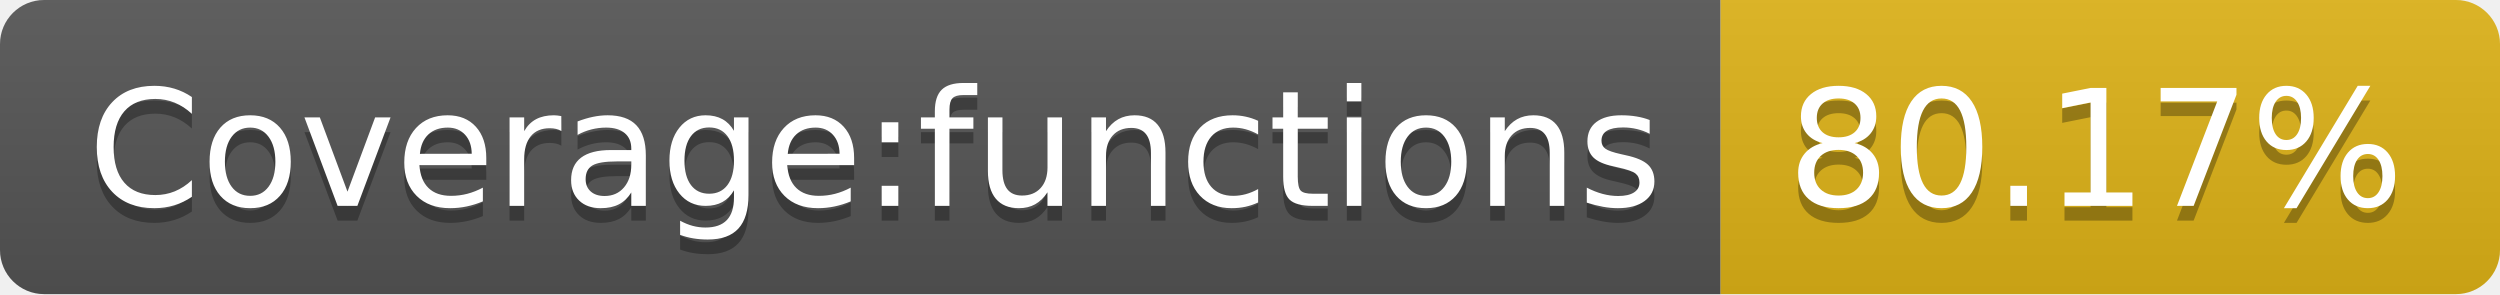
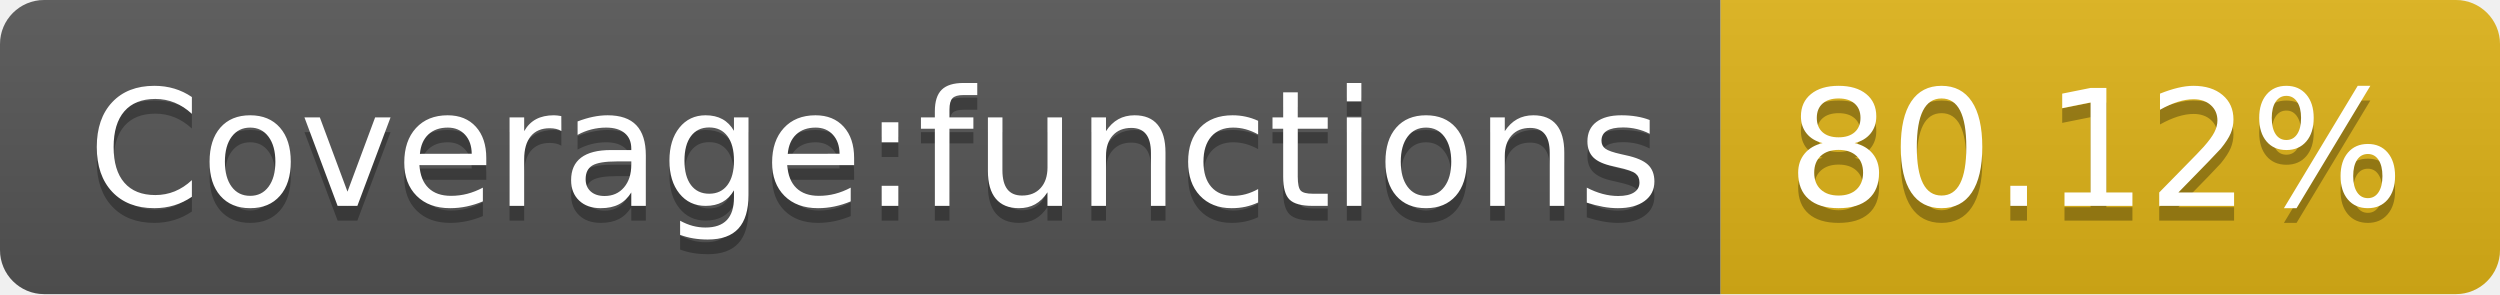
<svg xmlns="http://www.w3.org/2000/svg" width="170" height="20">
  <linearGradient id="s" x2="0" y2="100%">
    <stop offset="0" stop-color="#bbb" stop-opacity=".1" />
    <stop offset="1" stop-opacity=".1" />
  </linearGradient>
  <clipPath id="r">
    <rect width="170" height="20" rx="3" fill="#fff" />
  </clipPath>
  <g clip-path="url(#r)">
    <rect width="117" height="20" fill="#555" />
    <rect x="117" width="53" height="20" fill="#dfb317" />
    <rect width="170" height="20" fill="url(#s)" />
  </g>
  <g fill="#fff" text-anchor="middle" font-family="Verdana,Geneva,DejaVu Sans,sans-serif" text-rendering="geometricPrecision" font-size="110">
    <text x="595" y="150" fill="#010101" fill-opacity=".3" transform="scale(.1)" textLength="1070">Coverage:functions</text>
    <text x="595" y="140" transform="scale(.1)" textLength="1070">Coverage:functions</text>
-     <text x="1425" y="150" fill="#010101" fill-opacity=".3" transform="scale(.1)" textLength="430">80.17%</text>
-     <text x="1425" y="140" transform="scale(.1)" textLength="430">80.17%</text>
+     <text x="1425" y="150" fill="#010101" fill-opacity=".3" transform="scale(.1)" textLength="430">80.12%</text>
+     <text x="1425" y="140" transform="scale(.1)" textLength="430">80.12%</text>
  </g>
</svg>
